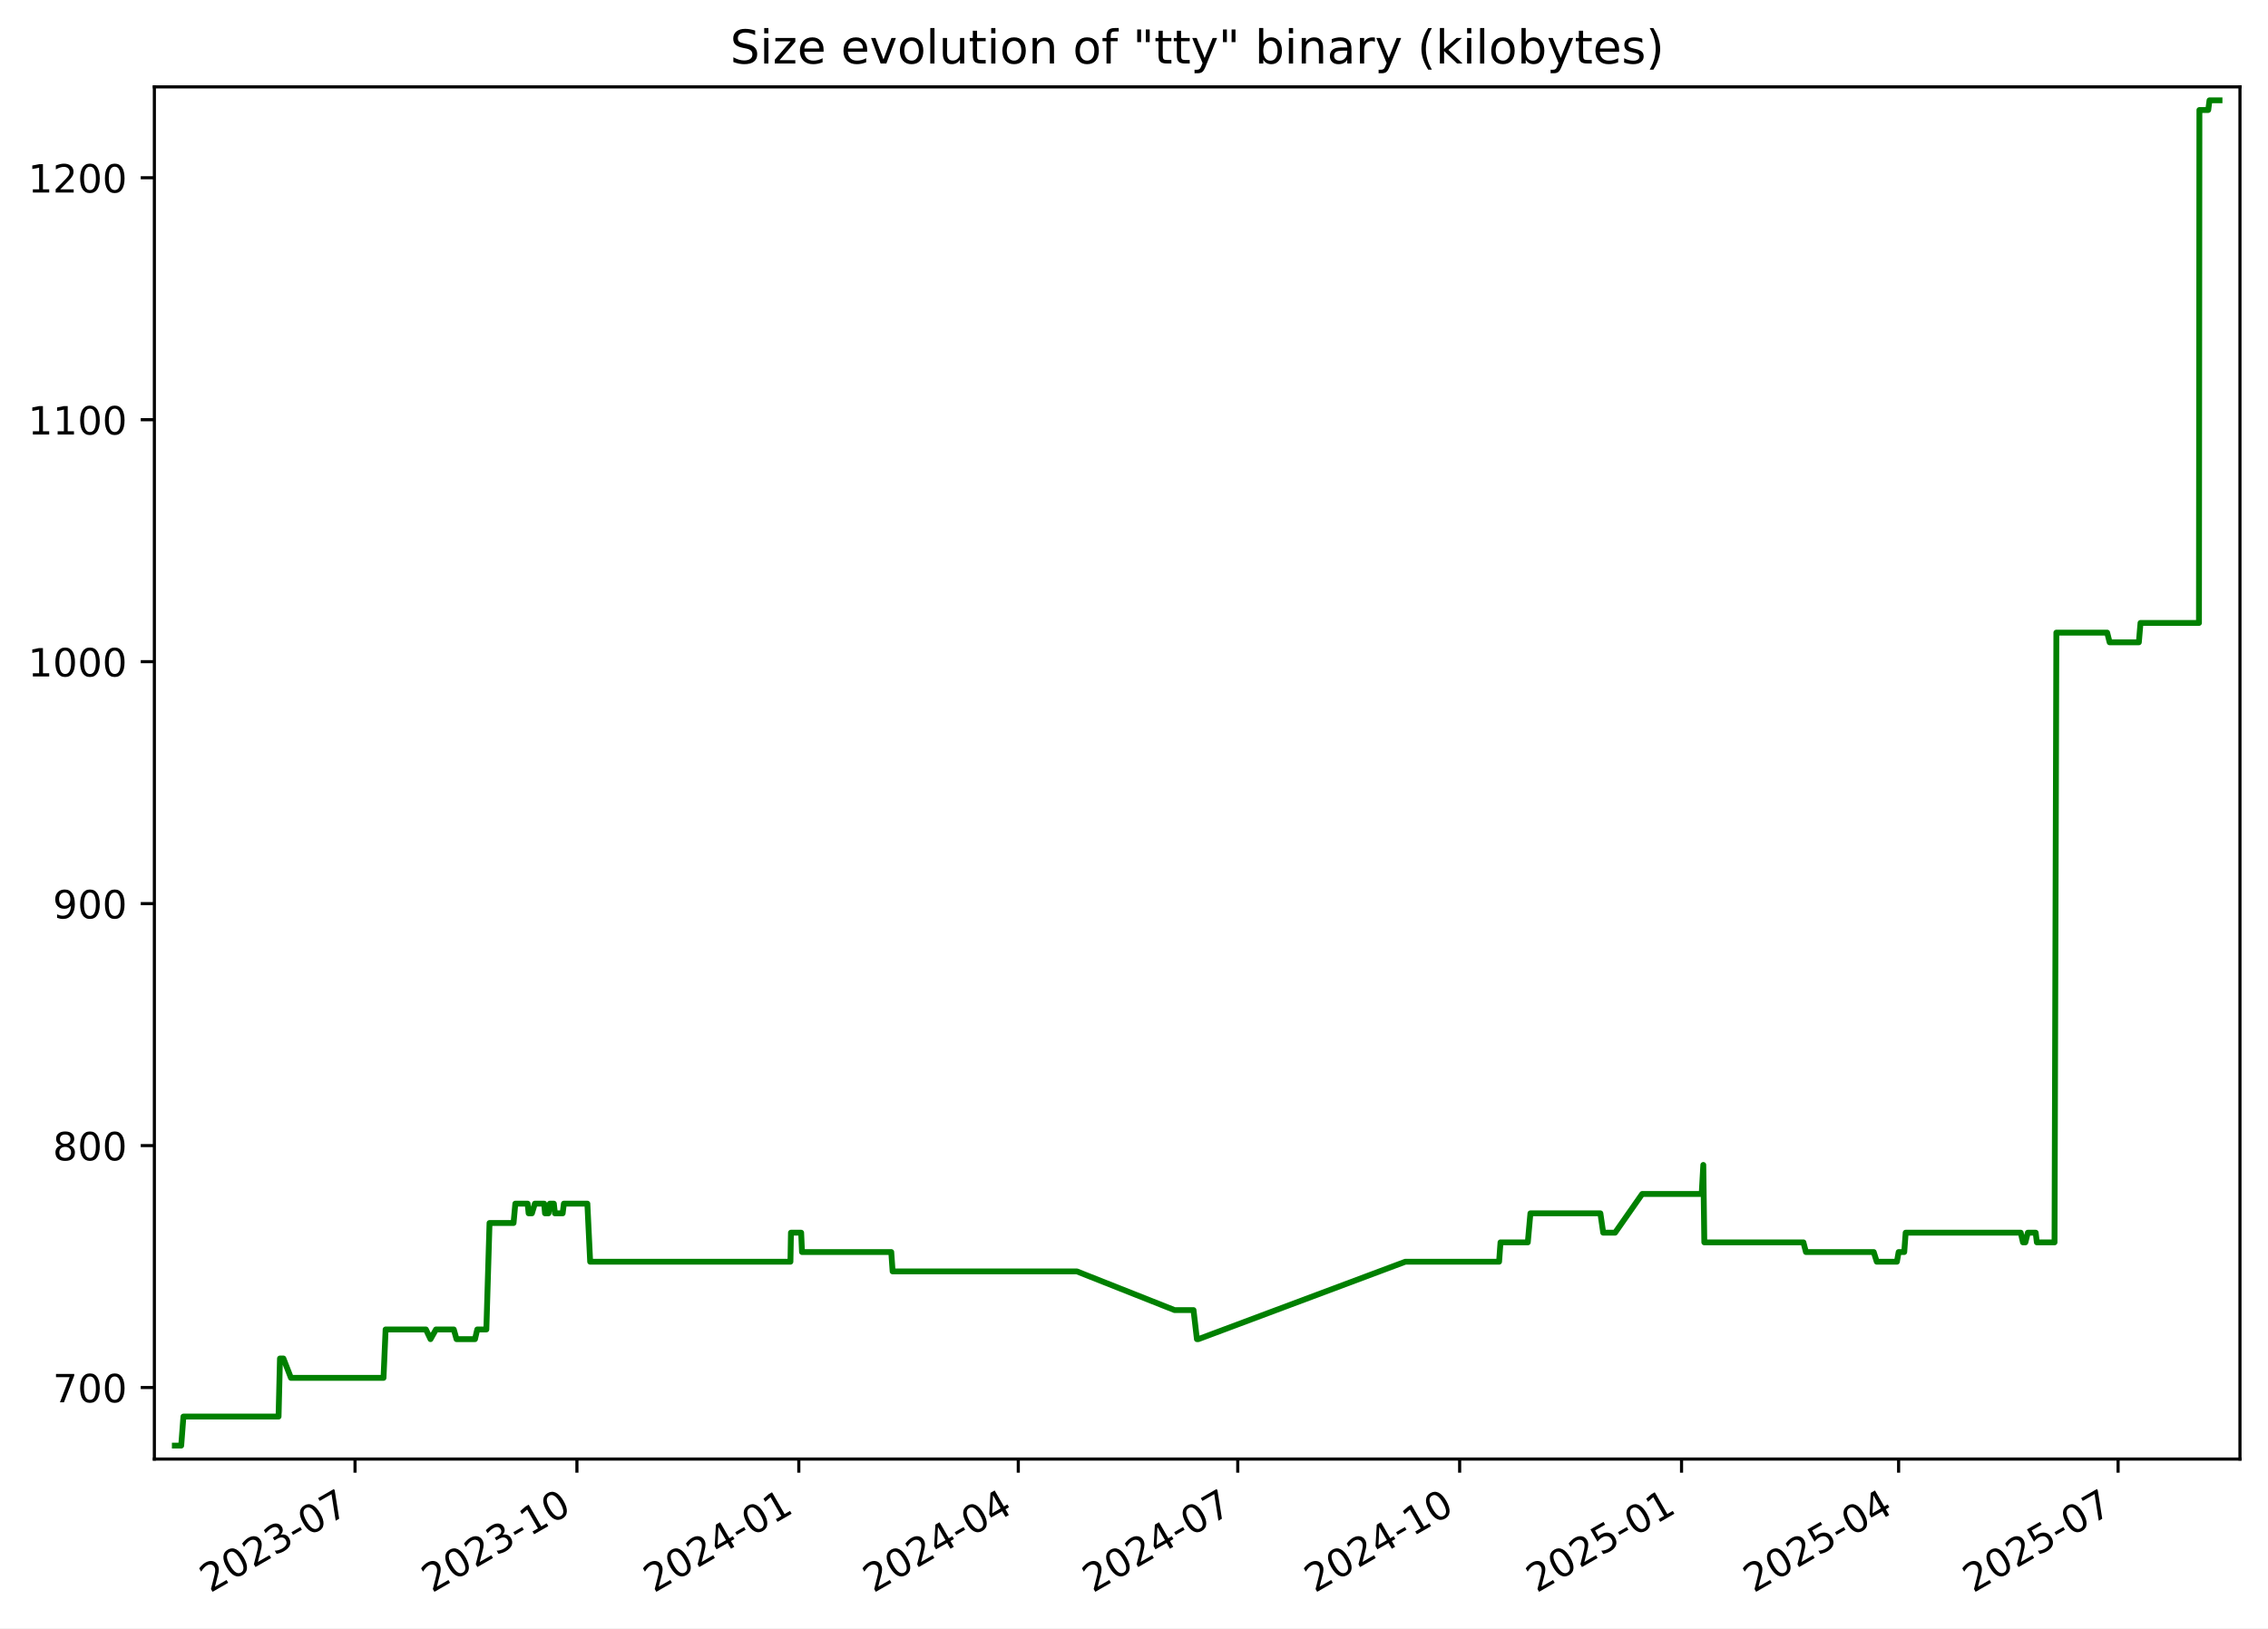
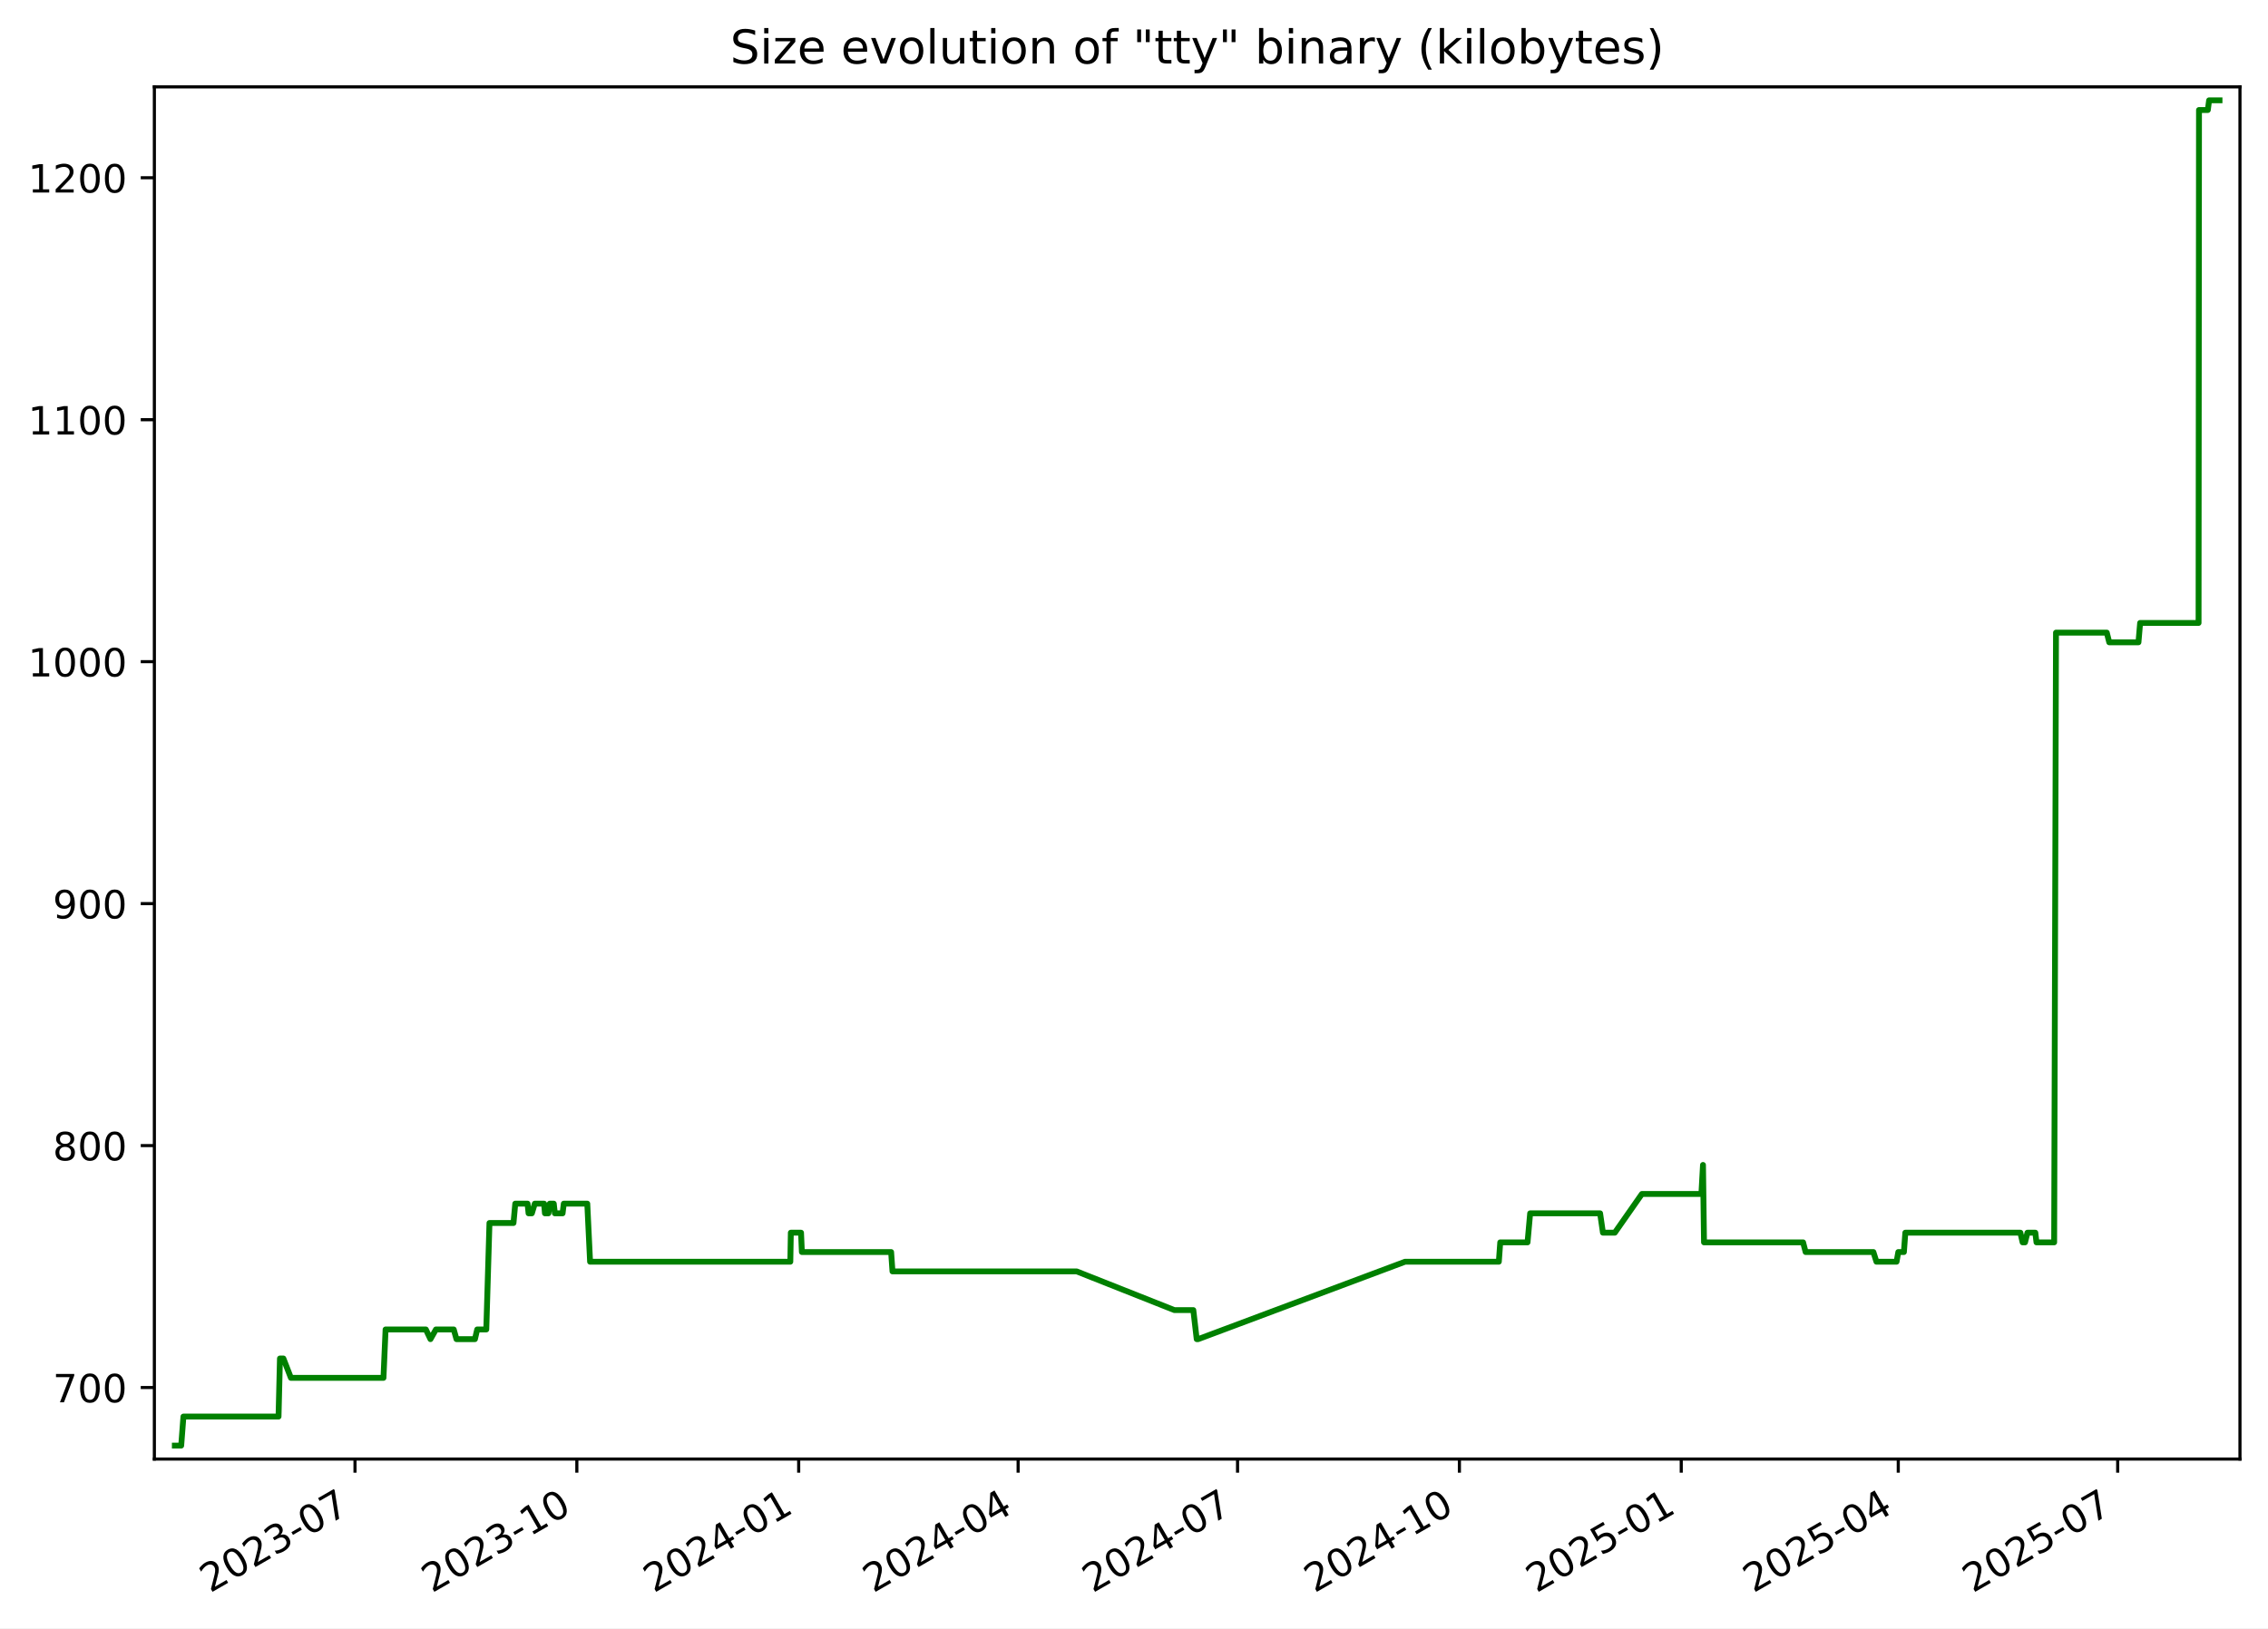
<svg xmlns="http://www.w3.org/2000/svg" xmlns:xlink="http://www.w3.org/1999/xlink" width="582.53pt" height="418.303pt" viewBox="0 0 582.53 418.303" version="1.1">
  <defs>
    <style type="text/css">*{stroke-linejoin: round; stroke-linecap: butt}</style>
  </defs>
  <g id="figure_1">
    <g id="patch_1">
      <path d="M -0 418.303  L 582.53 418.303  L 582.53 0  L -0 0  z " style="fill: #ffffff" />
    </g>
    <g id="axes_1">
      <g id="patch_2">
        <path d="M 39.65 374.83  L 575.33 374.83  L 575.33 22.318  L 39.65 22.318  z " style="fill: #ffffff" />
      </g>
      <g id="matplotlib.axis_1">
        <g id="xtick_1">
          <g id="line2d_1">
            <defs>
-               <path id="m7a72f7138d" d="M 0 0  L 0 3.5  " style="stroke: #000000; stroke-width: 0.8" />
+               <path id="m0c5e7c9fa3" d="M 0 0  L 0 3.5  " style="stroke: #000000; stroke-width: 0.8" />
            </defs>
            <g>
-               <use xlink:href="#m7a72f7138d" x="91.189" y="374.83" style="stroke: #000000; stroke-width: 0.8" />
+               <use xlink:href="#m0c5e7c9fa3" x="91.18" y="374.83" style="stroke: #000000; stroke-width: 0.8" />
            </g>
          </g>
          <g id="text_1">
-             <g transform="translate(53.96438 409.302) rotate(-30) scale(0.1 -0.1)">
+             <g transform="translate(53.95526 409.302) rotate(-30) scale(0.1 -0.1)">
              <defs>
                <path id="DejaVuSans-32" d="M 1228 531  L 3431 531  L 3431 0  L 469 0  L 469 531  Q 828 903 1448 1529  Q 2069 2156 2228 2338  Q 2531 2678 2651 2914  Q 2772 3150 2772 3378  Q 2772 3750 2511 3984  Q 2250 4219 1831 4219  Q 1534 4219 1204 4116  Q 875 4013 500 3803  L 500 4441  Q 881 4594 1212 4672  Q 1544 4750 1819 4750  Q 2544 4750 2975 4387  Q 3406 4025 3406 3419  Q 3406 3131 3298 2873  Q 3191 2616 2906 2266  Q 2828 2175 2409 1742  Q 1991 1309 1228 531  z " transform="scale(0.015625)" />
                <path id="DejaVuSans-30" d="M 2034 4250  Q 1547 4250 1301 3770  Q 1056 3291 1056 2328  Q 1056 1369 1301 889  Q 1547 409 2034 409  Q 2525 409 2770 889  Q 3016 1369 3016 2328  Q 3016 3291 2770 3770  Q 2525 4250 2034 4250  z M 2034 4750  Q 2819 4750 3233 4129  Q 3647 3509 3647 2328  Q 3647 1150 3233 529  Q 2819 -91 2034 -91  Q 1250 -91 836 529  Q 422 1150 422 2328  Q 422 3509 836 4129  Q 1250 4750 2034 4750  z " transform="scale(0.015625)" />
                <path id="DejaVuSans-33" d="M 2597 2516  Q 3050 2419 3304 2112  Q 3559 1806 3559 1356  Q 3559 666 3084 287  Q 2609 -91 1734 -91  Q 1441 -91 1130 -33  Q 819 25 488 141  L 488 750  Q 750 597 1062 519  Q 1375 441 1716 441  Q 2309 441 2620 675  Q 2931 909 2931 1356  Q 2931 1769 2642 2001  Q 2353 2234 1838 2234  L 1294 2234  L 1294 2753  L 1863 2753  Q 2328 2753 2575 2939  Q 2822 3125 2822 3475  Q 2822 3834 2567 4026  Q 2313 4219 1838 4219  Q 1578 4219 1281 4162  Q 984 4106 628 3988  L 628 4550  Q 988 4650 1302 4700  Q 1616 4750 1894 4750  Q 2613 4750 3031 4423  Q 3450 4097 3450 3541  Q 3450 3153 3228 2886  Q 3006 2619 2597 2516  z " transform="scale(0.015625)" />
                <path id="DejaVuSans-2d" d="M 313 2009  L 1997 2009  L 1997 1497  L 313 1497  L 313 2009  z " transform="scale(0.015625)" />
                <path id="DejaVuSans-37" d="M 525 4666  L 3525 4666  L 3525 4397  L 1831 0  L 1172 0  L 2766 4134  L 525 4134  L 525 4666  z " transform="scale(0.015625)" />
              </defs>
              <use xlink:href="#DejaVuSans-32" />
              <use xlink:href="#DejaVuSans-30" x="63.623" />
              <use xlink:href="#DejaVuSans-32" x="127.246" />
              <use xlink:href="#DejaVuSans-33" x="190.869" />
              <use xlink:href="#DejaVuSans-2d" x="254.492" />
              <use xlink:href="#DejaVuSans-30" x="290.576" />
              <use xlink:href="#DejaVuSans-37" x="354.199" />
            </g>
          </g>
        </g>
        <g id="xtick_2">
          <g id="line2d_2">
            <g>
-               <use xlink:href="#m7a72f7138d" x="148.181" y="374.83" style="stroke: #000000; stroke-width: 0.8" />
+               <use xlink:href="#m0c5e7c9fa3" x="148.16" y="374.83" style="stroke: #000000; stroke-width: 0.8" />
            </g>
          </g>
          <g id="text_2">
-             <g transform="translate(110.956 409.302) rotate(-30) scale(0.1 -0.1)">
+             <g transform="translate(110.9356 409.302) rotate(-30) scale(0.1 -0.1)">
              <defs>
                <path id="DejaVuSans-31" d="M 794 531  L 1825 531  L 1825 4091  L 703 3866  L 703 4441  L 1819 4666  L 2450 4666  L 2450 531  L 3481 531  L 3481 0  L 794 0  L 794 531  z " transform="scale(0.015625)" />
              </defs>
              <use xlink:href="#DejaVuSans-32" />
              <use xlink:href="#DejaVuSans-30" x="63.623" />
              <use xlink:href="#DejaVuSans-32" x="127.246" />
              <use xlink:href="#DejaVuSans-33" x="190.869" />
              <use xlink:href="#DejaVuSans-2d" x="254.492" />
              <use xlink:href="#DejaVuSans-31" x="290.576" />
              <use xlink:href="#DejaVuSans-30" x="354.199" />
            </g>
          </g>
        </g>
        <g id="xtick_3">
          <g id="line2d_3">
            <g>
-               <use xlink:href="#m7a72f7138d" x="205.172" y="374.83" style="stroke: #000000; stroke-width: 0.8" />
+               <use xlink:href="#m0c5e7c9fa3" x="205.141" y="374.83" style="stroke: #000000; stroke-width: 0.8" />
            </g>
          </g>
          <g id="text_3">
-             <g transform="translate(167.9475 409.302) rotate(-30) scale(0.1 -0.1)">
+             <g transform="translate(167.916 409.302) rotate(-30) scale(0.1 -0.1)">
              <defs>
                <path id="DejaVuSans-34" d="M 2419 4116  L 825 1625  L 2419 1625  L 2419 4116  z M 2253 4666  L 3047 4666  L 3047 1625  L 3713 1625  L 3713 1100  L 3047 1100  L 3047 0  L 2419 0  L 2419 1100  L 313 1100  L 313 1709  L 2253 4666  z " transform="scale(0.015625)" />
              </defs>
              <use xlink:href="#DejaVuSans-32" />
              <use xlink:href="#DejaVuSans-30" x="63.623" />
              <use xlink:href="#DejaVuSans-32" x="127.246" />
              <use xlink:href="#DejaVuSans-34" x="190.869" />
              <use xlink:href="#DejaVuSans-2d" x="254.492" />
              <use xlink:href="#DejaVuSans-30" x="290.576" />
              <use xlink:href="#DejaVuSans-31" x="354.199" />
            </g>
          </g>
        </g>
        <g id="xtick_4">
          <g id="line2d_4">
            <g>
-               <use xlink:href="#m7a72f7138d" x="261.544" y="374.83" style="stroke: #000000; stroke-width: 0.8" />
+               <use xlink:href="#m0c5e7c9fa3" x="261.502" y="374.83" style="stroke: #000000; stroke-width: 0.8" />
            </g>
          </g>
          <g id="text_4">
-             <g transform="translate(224.3197 409.302) rotate(-30) scale(0.1 -0.1)">
+             <g transform="translate(224.277 409.302) rotate(-30) scale(0.1 -0.1)">
              <use xlink:href="#DejaVuSans-32" />
              <use xlink:href="#DejaVuSans-30" x="63.623" />
              <use xlink:href="#DejaVuSans-32" x="127.246" />
              <use xlink:href="#DejaVuSans-34" x="190.869" />
              <use xlink:href="#DejaVuSans-2d" x="254.492" />
              <use xlink:href="#DejaVuSans-30" x="290.576" />
              <use xlink:href="#DejaVuSans-34" x="354.199" />
            </g>
          </g>
        </g>
        <g id="xtick_5">
          <g id="line2d_5">
            <g>
-               <use xlink:href="#m7a72f7138d" x="317.917" y="374.83" style="stroke: #000000; stroke-width: 0.8" />
+               <use xlink:href="#m0c5e7c9fa3" x="317.863" y="374.83" style="stroke: #000000; stroke-width: 0.8" />
            </g>
          </g>
          <g id="text_5">
-             <g transform="translate(280.6918 409.302) rotate(-30) scale(0.1 -0.1)">
+             <g transform="translate(280.638 409.302) rotate(-30) scale(0.1 -0.1)">
              <use xlink:href="#DejaVuSans-32" />
              <use xlink:href="#DejaVuSans-30" x="63.623" />
              <use xlink:href="#DejaVuSans-32" x="127.246" />
              <use xlink:href="#DejaVuSans-34" x="190.869" />
              <use xlink:href="#DejaVuSans-2d" x="254.492" />
              <use xlink:href="#DejaVuSans-30" x="290.576" />
              <use xlink:href="#DejaVuSans-37" x="354.199" />
            </g>
          </g>
        </g>
        <g id="xtick_6">
          <g id="line2d_6">
            <g>
-               <use xlink:href="#m7a72f7138d" x="374.908" y="374.83" style="stroke: #000000; stroke-width: 0.8" />
+               <use xlink:href="#m0c5e7c9fa3" x="374.843" y="374.83" style="stroke: #000000; stroke-width: 0.8" />
            </g>
          </g>
          <g id="text_6">
-             <g transform="translate(337.6834 409.302) rotate(-30) scale(0.1 -0.1)">
+             <g transform="translate(337.6183 409.302) rotate(-30) scale(0.1 -0.1)">
              <use xlink:href="#DejaVuSans-32" />
              <use xlink:href="#DejaVuSans-30" x="63.623" />
              <use xlink:href="#DejaVuSans-32" x="127.246" />
              <use xlink:href="#DejaVuSans-34" x="190.869" />
              <use xlink:href="#DejaVuSans-2d" x="254.492" />
              <use xlink:href="#DejaVuSans-31" x="290.576" />
              <use xlink:href="#DejaVuSans-30" x="354.199" />
            </g>
          </g>
        </g>
        <g id="xtick_7">
          <g id="line2d_7">
            <g>
-               <use xlink:href="#m7a72f7138d" x="431.9" y="374.83" style="stroke: #000000; stroke-width: 0.8" />
+               <use xlink:href="#m0c5e7c9fa3" x="431.823" y="374.83" style="stroke: #000000; stroke-width: 0.8" />
            </g>
          </g>
          <g id="text_7">
-             <g transform="translate(394.6749 409.302) rotate(-30) scale(0.1 -0.1)">
+             <g transform="translate(394.5987 409.302) rotate(-30) scale(0.1 -0.1)">
              <defs>
                <path id="DejaVuSans-35" d="M 691 4666  L 3169 4666  L 3169 4134  L 1269 4134  L 1269 2991  Q 1406 3038 1543 3061  Q 1681 3084 1819 3084  Q 2600 3084 3056 2656  Q 3513 2228 3513 1497  Q 3513 744 3044 326  Q 2575 -91 1722 -91  Q 1428 -91 1123 -41  Q 819 9 494 109  L 494 744  Q 775 591 1075 516  Q 1375 441 1709 441  Q 2250 441 2565 725  Q 2881 1009 2881 1497  Q 2881 1984 2565 2268  Q 2250 2553 1709 2553  Q 1456 2553 1204 2497  Q 953 2441 691 2322  L 691 4666  z " transform="scale(0.015625)" />
              </defs>
              <use xlink:href="#DejaVuSans-32" />
              <use xlink:href="#DejaVuSans-30" x="63.623" />
              <use xlink:href="#DejaVuSans-32" x="127.246" />
              <use xlink:href="#DejaVuSans-35" x="190.869" />
              <use xlink:href="#DejaVuSans-2d" x="254.492" />
              <use xlink:href="#DejaVuSans-30" x="290.576" />
              <use xlink:href="#DejaVuSans-31" x="354.199" />
            </g>
          </g>
        </g>
        <g id="xtick_8">
          <g id="line2d_8">
            <g>
-               <use xlink:href="#m7a72f7138d" x="487.652" y="374.83" style="stroke: #000000; stroke-width: 0.8" />
+               <use xlink:href="#m0c5e7c9fa3" x="487.565" y="374.83" style="stroke: #000000; stroke-width: 0.8" />
            </g>
          </g>
          <g id="text_8">
-             <g transform="translate(450.4276 409.302) rotate(-30) scale(0.1 -0.1)">
+             <g transform="translate(450.3403 409.302) rotate(-30) scale(0.1 -0.1)">
              <use xlink:href="#DejaVuSans-32" />
              <use xlink:href="#DejaVuSans-30" x="63.623" />
              <use xlink:href="#DejaVuSans-32" x="127.246" />
              <use xlink:href="#DejaVuSans-35" x="190.869" />
              <use xlink:href="#DejaVuSans-2d" x="254.492" />
              <use xlink:href="#DejaVuSans-30" x="290.576" />
              <use xlink:href="#DejaVuSans-34" x="354.199" />
            </g>
          </g>
        </g>
        <g id="xtick_9">
          <g id="line2d_9">
            <g>
-               <use xlink:href="#m7a72f7138d" x="544.025" y="374.83" style="stroke: #000000; stroke-width: 0.8" />
+               <use xlink:href="#m0c5e7c9fa3" x="543.926" y="374.83" style="stroke: #000000; stroke-width: 0.8" />
            </g>
          </g>
          <g id="text_9">
-             <g transform="translate(506.7997 409.302) rotate(-30) scale(0.1 -0.1)">
+             <g transform="translate(506.7013 409.302) rotate(-30) scale(0.1 -0.1)">
              <use xlink:href="#DejaVuSans-32" />
              <use xlink:href="#DejaVuSans-30" x="63.623" />
              <use xlink:href="#DejaVuSans-32" x="127.246" />
              <use xlink:href="#DejaVuSans-35" x="190.869" />
              <use xlink:href="#DejaVuSans-2d" x="254.492" />
              <use xlink:href="#DejaVuSans-30" x="290.576" />
              <use xlink:href="#DejaVuSans-37" x="354.199" />
            </g>
          </g>
        </g>
      </g>
      <g id="matplotlib.axis_2">
        <g id="ytick_1">
          <g id="line2d_10">
            <defs>
-               <path id="m1c4c704206" d="M 0 0  L -3.5 0  " style="stroke: #000000; stroke-width: 0.8" />
+               <path id="m251d52d000" d="M 0 0  L -3.5 0  " style="stroke: #000000; stroke-width: 0.8" />
            </defs>
            <g>
-               <use xlink:href="#m1c4c704206" x="39.65" y="356.456" style="stroke: #000000; stroke-width: 0.8" />
+               <use xlink:href="#m251d52d000" x="39.65" y="356.456" style="stroke: #000000; stroke-width: 0.8" />
            </g>
          </g>
          <g id="text_10">
            <g transform="translate(13.5625 360.2554) scale(0.1 -0.1)">
              <use xlink:href="#DejaVuSans-37" />
              <use xlink:href="#DejaVuSans-30" x="63.623" />
              <use xlink:href="#DejaVuSans-30" x="127.246" />
            </g>
          </g>
        </g>
        <g id="ytick_2">
          <g id="line2d_11">
            <g>
-               <use xlink:href="#m1c4c704206" x="39.65" y="294.298" style="stroke: #000000; stroke-width: 0.8" />
+               <use xlink:href="#m251d52d000" x="39.65" y="294.298" style="stroke: #000000; stroke-width: 0.8" />
            </g>
          </g>
          <g id="text_11">
            <g transform="translate(13.5625 298.0971) scale(0.1 -0.1)">
              <defs>
                <path id="DejaVuSans-38" d="M 2034 2216  Q 1584 2216 1326 1975  Q 1069 1734 1069 1313  Q 1069 891 1326 650  Q 1584 409 2034 409  Q 2484 409 2743 651  Q 3003 894 3003 1313  Q 3003 1734 2745 1975  Q 2488 2216 2034 2216  z M 1403 2484  Q 997 2584 770 2862  Q 544 3141 544 3541  Q 544 4100 942 4425  Q 1341 4750 2034 4750  Q 2731 4750 3128 4425  Q 3525 4100 3525 3541  Q 3525 3141 3298 2862  Q 3072 2584 2669 2484  Q 3125 2378 3379 2068  Q 3634 1759 3634 1313  Q 3634 634 3220 271  Q 2806 -91 2034 -91  Q 1263 -91 848 271  Q 434 634 434 1313  Q 434 1759 690 2068  Q 947 2378 1403 2484  z M 1172 3481  Q 1172 3119 1398 2916  Q 1625 2713 2034 2713  Q 2441 2713 2670 2916  Q 2900 3119 2900 3481  Q 2900 3844 2670 4047  Q 2441 4250 2034 4250  Q 1625 4250 1398 4047  Q 1172 3844 1172 3481  z " transform="scale(0.015625)" />
              </defs>
              <use xlink:href="#DejaVuSans-38" />
              <use xlink:href="#DejaVuSans-30" x="63.623" />
              <use xlink:href="#DejaVuSans-30" x="127.246" />
            </g>
          </g>
        </g>
        <g id="ytick_3">
          <g id="line2d_12">
            <g>
-               <use xlink:href="#m1c4c704206" x="39.65" y="232.14" style="stroke: #000000; stroke-width: 0.8" />
+               <use xlink:href="#m251d52d000" x="39.65" y="232.14" style="stroke: #000000; stroke-width: 0.8" />
            </g>
          </g>
          <g id="text_12">
            <g transform="translate(13.5625 235.9388) scale(0.1 -0.1)">
              <defs>
                <path id="DejaVuSans-39" d="M 703 97  L 703 672  Q 941 559 1184 500  Q 1428 441 1663 441  Q 2288 441 2617 861  Q 2947 1281 2994 2138  Q 2813 1869 2534 1725  Q 2256 1581 1919 1581  Q 1219 1581 811 2004  Q 403 2428 403 3163  Q 403 3881 828 4315  Q 1253 4750 1959 4750  Q 2769 4750 3195 4129  Q 3622 3509 3622 2328  Q 3622 1225 3098 567  Q 2575 -91 1691 -91  Q 1453 -91 1209 -44  Q 966 3 703 97  z M 1959 2075  Q 2384 2075 2632 2365  Q 2881 2656 2881 3163  Q 2881 3666 2632 3958  Q 2384 4250 1959 4250  Q 1534 4250 1286 3958  Q 1038 3666 1038 3163  Q 1038 2656 1286 2365  Q 1534 2075 1959 2075  z " transform="scale(0.015625)" />
              </defs>
              <use xlink:href="#DejaVuSans-39" />
              <use xlink:href="#DejaVuSans-30" x="63.623" />
              <use xlink:href="#DejaVuSans-30" x="127.246" />
            </g>
          </g>
        </g>
        <g id="ytick_4">
          <g id="line2d_13">
            <g>
-               <use xlink:href="#m1c4c704206" x="39.65" y="169.981" style="stroke: #000000; stroke-width: 0.8" />
+               <use xlink:href="#m251d52d000" x="39.65" y="169.981" style="stroke: #000000; stroke-width: 0.8" />
            </g>
          </g>
          <g id="text_13">
            <g transform="translate(7.2 173.7805) scale(0.1 -0.1)">
              <use xlink:href="#DejaVuSans-31" />
              <use xlink:href="#DejaVuSans-30" x="63.623" />
              <use xlink:href="#DejaVuSans-30" x="127.246" />
              <use xlink:href="#DejaVuSans-30" x="190.869" />
            </g>
          </g>
        </g>
        <g id="ytick_5">
          <g id="line2d_14">
            <g>
-               <use xlink:href="#m1c4c704206" x="39.65" y="107.823" style="stroke: #000000; stroke-width: 0.8" />
+               <use xlink:href="#m251d52d000" x="39.65" y="107.823" style="stroke: #000000; stroke-width: 0.8" />
            </g>
          </g>
          <g id="text_14">
            <g transform="translate(7.2 111.6223) scale(0.1 -0.1)">
              <use xlink:href="#DejaVuSans-31" />
              <use xlink:href="#DejaVuSans-31" x="63.623" />
              <use xlink:href="#DejaVuSans-30" x="127.246" />
              <use xlink:href="#DejaVuSans-30" x="190.869" />
            </g>
          </g>
        </g>
        <g id="ytick_6">
          <g id="line2d_15">
            <g>
-               <use xlink:href="#m1c4c704206" x="39.65" y="45.665" style="stroke: #000000; stroke-width: 0.8" />
+               <use xlink:href="#m251d52d000" x="39.65" y="45.665" style="stroke: #000000; stroke-width: 0.8" />
            </g>
          </g>
          <g id="text_15">
            <g transform="translate(7.2 49.46399) scale(0.1 -0.1)">
              <use xlink:href="#DejaVuSans-31" />
              <use xlink:href="#DejaVuSans-32" x="63.623" />
              <use xlink:href="#DejaVuSans-30" x="127.246" />
              <use xlink:href="#DejaVuSans-30" x="190.869" />
            </g>
          </g>
        </g>
      </g>
      <g id="line2d_16">
-         <path d="M 44.902 371.374  L 46.542 371.374  L 47.115 363.915  L 71.547 363.915  L 71.91 348.997  L 72.795 348.997  L 74.726 353.97  L 98.505 353.97  L 99.044 341.538  L 109.389 341.538  L 110.576 344.024  L 111.981 341.538  L 116.556 341.538  L 117.257 344.024  L 122.002 344.024  L 122.582 341.538  L 124.919 341.538  L 125.734 314.189  L 131.907 314.189  L 132.362 309.216  L 135.522 309.216  L 135.778 311.702  L 136.623 311.702  L 137.38 309.216  L 139.765 309.216  L 139.986 311.702  L 140.88 311.702  L 141.228 309.216  L 142.253 309.216  L 142.53 311.702  L 144.519 311.702  L 144.825 309.216  L 150.863 309.216  L 151.582 324.134  L 203.023 324.134  L 203.156 316.675  L 205.777 316.675  L 205.991 321.648  L 228.92 321.648  L 229.268 326.62  L 276.586 326.62  L 301.694 336.565  L 306.553 336.565  L 307.425 344.024  L 307.802 344.024  L 360.961 324.134  L 385.04 324.134  L 385.401 319.161  L 392.414 319.161  L 393.083 311.702  L 411.056 311.702  L 411.783 316.675  L 414.833 316.675  L 421.791 306.73  L 437.076 306.73  L 437.489 299.271  L 437.749 319.161  L 463.201 319.161  L 463.851 321.648  L 481.261 321.648  L 482.044 324.134  L 487.216 324.134  L 487.663 321.648  L 489.101 321.648  L 489.466 316.675  L 519.023 316.675  L 519.592 319.161  L 520.214 319.161  L 520.84 316.675  L 522.863 316.675  L 523.16 319.161  L 527.702 319.161  L 528.172 162.522  L 541.219 162.522  L 541.852 165.009  L 549.359 165.009  L 549.785 160.036  L 564.8 160.036  L 564.911 28.26  L 567.179 28.26  L 567.505 25.774  L 570.078 25.774  L 570.078 25.774  " clip-path="url(#p030ecc831f)" style="fill: none; stroke: #008000; stroke-width: 1.5; stroke-linecap: square" />
+         <path d="M 44.902 371.374  L 46.541 371.374  L 47.115 363.915  L 71.542 363.915  L 71.905 348.997  L 72.79 348.997  L 74.72 353.97  L 98.494 353.97  L 99.034 341.538  L 109.376 341.538  L 110.563 344.024  L 111.968 341.538  L 116.542 341.538  L 117.243 344.024  L 121.986 344.024  L 122.567 341.538  L 124.903 341.538  L 125.718 314.189  L 131.89 314.189  L 132.345 309.216  L 135.504 309.216  L 135.76 311.702  L 136.604 311.702  L 137.361 309.216  L 139.747 309.216  L 139.967 311.702  L 140.861 311.702  L 141.209 309.216  L 142.234 309.216  L 142.511 311.702  L 144.499 311.702  L 144.806 309.216  L 150.842 309.216  L 151.561 324.134  L 202.992 324.134  L 203.125 316.675  L 205.745 316.675  L 205.959 321.648  L 228.884 321.648  L 229.232 326.62  L 276.54 326.62  L 301.643 336.565  L 306.501 336.565  L 307.373 344.024  L 307.751 344.024  L 360.898 324.134  L 384.973 324.134  L 385.334 319.161  L 392.345 319.161  L 393.015 311.702  L 410.984 311.702  L 411.711 316.675  L 414.76 316.675  L 421.717 306.73  L 436.998 306.73  L 437.411 299.271  L 437.671 319.161  L 463.118 319.161  L 463.769 321.648  L 481.175 321.648  L 481.958 324.134  L 487.129 324.134  L 487.576 321.648  L 489.014 321.648  L 489.379 316.675  L 518.929 316.675  L 519.499 319.161  L 520.12 319.161  L 520.746 316.675  L 522.768 316.675  L 523.066 319.161  L 527.607 319.161  L 528.077 162.522  L 541.122 162.522  L 541.754 165.009  L 549.26 165.009  L 549.686 160.036  L 564.698 160.036  L 564.808 28.26  L 567.076 28.26  L 567.402 25.774  L 570.078 25.774  L 570.078 25.774  " clip-path="url(#pf45c57bcc6)" style="fill: none; stroke: #008000; stroke-width: 1.5; stroke-linecap: square" />
      </g>
      <g id="patch_3">
        <path d="M 39.65 374.83  L 39.65 22.318  " style="fill: none; stroke: #000000; stroke-width: 0.8; stroke-linejoin: miter; stroke-linecap: square" />
      </g>
      <g id="patch_4">
        <path d="M 575.33 374.83  L 575.33 22.318  " style="fill: none; stroke: #000000; stroke-width: 0.8; stroke-linejoin: miter; stroke-linecap: square" />
      </g>
      <g id="patch_5">
        <path d="M 39.65 374.83  L 575.33 374.83  " style="fill: none; stroke: #000000; stroke-width: 0.8; stroke-linejoin: miter; stroke-linecap: square" />
      </g>
      <g id="patch_6">
        <path d="M 39.65 22.318  L 575.33 22.318  " style="fill: none; stroke: #000000; stroke-width: 0.8; stroke-linejoin: miter; stroke-linecap: square" />
      </g>
      <g id="text_16">
        <g transform="translate(187.5387 16.31812) scale(0.12 -0.12)">
          <defs>
            <path id="DejaVuSans-53" d="M 3425 4513  L 3425 3897  Q 3066 4069 2747 4153  Q 2428 4238 2131 4238  Q 1616 4238 1336 4038  Q 1056 3838 1056 3469  Q 1056 3159 1242 3001  Q 1428 2844 1947 2747  L 2328 2669  Q 3034 2534 3370 2195  Q 3706 1856 3706 1288  Q 3706 609 3251 259  Q 2797 -91 1919 -91  Q 1588 -91 1214 -16  Q 841 59 441 206  L 441 856  Q 825 641 1194 531  Q 1563 422 1919 422  Q 2459 422 2753 634  Q 3047 847 3047 1241  Q 3047 1584 2836 1778  Q 2625 1972 2144 2069  L 1759 2144  Q 1053 2284 737 2584  Q 422 2884 422 3419  Q 422 4038 858 4394  Q 1294 4750 2059 4750  Q 2388 4750 2728 4690  Q 3069 4631 3425 4513  z " transform="scale(0.015625)" />
            <path id="DejaVuSans-69" d="M 603 3500  L 1178 3500  L 1178 0  L 603 0  L 603 3500  z M 603 4863  L 1178 4863  L 1178 4134  L 603 4134  L 603 4863  z " transform="scale(0.015625)" />
            <path id="DejaVuSans-7a" d="M 353 3500  L 3084 3500  L 3084 2975  L 922 459  L 3084 459  L 3084 0  L 275 0  L 275 525  L 2438 3041  L 353 3041  L 353 3500  z " transform="scale(0.015625)" />
            <path id="DejaVuSans-65" d="M 3597 1894  L 3597 1613  L 953 1613  Q 991 1019 1311 708  Q 1631 397 2203 397  Q 2534 397 2845 478  Q 3156 559 3463 722  L 3463 178  Q 3153 47 2828 -22  Q 2503 -91 2169 -91  Q 1331 -91 842 396  Q 353 884 353 1716  Q 353 2575 817 3079  Q 1281 3584 2069 3584  Q 2775 3584 3186 3129  Q 3597 2675 3597 1894  z M 3022 2063  Q 3016 2534 2758 2815  Q 2500 3097 2075 3097  Q 1594 3097 1305 2825  Q 1016 2553 972 2059  L 3022 2063  z " transform="scale(0.015625)" />
            <path id="DejaVuSans-20" transform="scale(0.015625)" />
            <path id="DejaVuSans-76" d="M 191 3500  L 800 3500  L 1894 563  L 2988 3500  L 3597 3500  L 2284 0  L 1503 0  L 191 3500  z " transform="scale(0.015625)" />
            <path id="DejaVuSans-6f" d="M 1959 3097  Q 1497 3097 1228 2736  Q 959 2375 959 1747  Q 959 1119 1226 758  Q 1494 397 1959 397  Q 2419 397 2687 759  Q 2956 1122 2956 1747  Q 2956 2369 2687 2733  Q 2419 3097 1959 3097  z M 1959 3584  Q 2709 3584 3137 3096  Q 3566 2609 3566 1747  Q 3566 888 3137 398  Q 2709 -91 1959 -91  Q 1206 -91 779 398  Q 353 888 353 1747  Q 353 2609 779 3096  Q 1206 3584 1959 3584  z " transform="scale(0.015625)" />
            <path id="DejaVuSans-6c" d="M 603 4863  L 1178 4863  L 1178 0  L 603 0  L 603 4863  z " transform="scale(0.015625)" />
            <path id="DejaVuSans-75" d="M 544 1381  L 544 3500  L 1119 3500  L 1119 1403  Q 1119 906 1312 657  Q 1506 409 1894 409  Q 2359 409 2629 706  Q 2900 1003 2900 1516  L 2900 3500  L 3475 3500  L 3475 0  L 2900 0  L 2900 538  Q 2691 219 2414 64  Q 2138 -91 1772 -91  Q 1169 -91 856 284  Q 544 659 544 1381  z M 1991 3584  L 1991 3584  z " transform="scale(0.015625)" />
            <path id="DejaVuSans-74" d="M 1172 4494  L 1172 3500  L 2356 3500  L 2356 3053  L 1172 3053  L 1172 1153  Q 1172 725 1289 603  Q 1406 481 1766 481  L 2356 481  L 2356 0  L 1766 0  Q 1100 0 847 248  Q 594 497 594 1153  L 594 3053  L 172 3053  L 172 3500  L 594 3500  L 594 4494  L 1172 4494  z " transform="scale(0.015625)" />
            <path id="DejaVuSans-6e" d="M 3513 2113  L 3513 0  L 2938 0  L 2938 2094  Q 2938 2591 2744 2837  Q 2550 3084 2163 3084  Q 1697 3084 1428 2787  Q 1159 2491 1159 1978  L 1159 0  L 581 0  L 581 3500  L 1159 3500  L 1159 2956  Q 1366 3272 1645 3428  Q 1925 3584 2291 3584  Q 2894 3584 3203 3211  Q 3513 2838 3513 2113  z " transform="scale(0.015625)" />
            <path id="DejaVuSans-66" d="M 2375 4863  L 2375 4384  L 1825 4384  Q 1516 4384 1395 4259  Q 1275 4134 1275 3809  L 1275 3500  L 2222 3500  L 2222 3053  L 1275 3053  L 1275 0  L 697 0  L 697 3053  L 147 3053  L 147 3500  L 697 3500  L 697 3744  Q 697 4328 969 4595  Q 1241 4863 1831 4863  L 2375 4863  z " transform="scale(0.015625)" />
            <path id="DejaVuSans-22" d="M 1147 4666  L 1147 2931  L 616 2931  L 616 4666  L 1147 4666  z M 2328 4666  L 2328 2931  L 1797 2931  L 1797 4666  L 2328 4666  z " transform="scale(0.015625)" />
            <path id="DejaVuSans-79" d="M 2059 -325  Q 1816 -950 1584 -1140  Q 1353 -1331 966 -1331  L 506 -1331  L 506 -850  L 844 -850  Q 1081 -850 1212 -737  Q 1344 -625 1503 -206  L 1606 56  L 191 3500  L 800 3500  L 1894 763  L 2988 3500  L 3597 3500  L 2059 -325  z " transform="scale(0.015625)" />
            <path id="DejaVuSans-62" d="M 3116 1747  Q 3116 2381 2855 2742  Q 2594 3103 2138 3103  Q 1681 3103 1420 2742  Q 1159 2381 1159 1747  Q 1159 1113 1420 752  Q 1681 391 2138 391  Q 2594 391 2855 752  Q 3116 1113 3116 1747  z M 1159 2969  Q 1341 3281 1617 3432  Q 1894 3584 2278 3584  Q 2916 3584 3314 3078  Q 3713 2572 3713 1747  Q 3713 922 3314 415  Q 2916 -91 2278 -91  Q 1894 -91 1617 61  Q 1341 213 1159 525  L 1159 0  L 581 0  L 581 4863  L 1159 4863  L 1159 2969  z " transform="scale(0.015625)" />
            <path id="DejaVuSans-61" d="M 2194 1759  Q 1497 1759 1228 1600  Q 959 1441 959 1056  Q 959 750 1161 570  Q 1363 391 1709 391  Q 2188 391 2477 730  Q 2766 1069 2766 1631  L 2766 1759  L 2194 1759  z M 3341 1997  L 3341 0  L 2766 0  L 2766 531  Q 2569 213 2275 61  Q 1981 -91 1556 -91  Q 1019 -91 701 211  Q 384 513 384 1019  Q 384 1609 779 1909  Q 1175 2209 1959 2209  L 2766 2209  L 2766 2266  Q 2766 2663 2505 2880  Q 2244 3097 1772 3097  Q 1472 3097 1187 3025  Q 903 2953 641 2809  L 641 3341  Q 956 3463 1253 3523  Q 1550 3584 1831 3584  Q 2591 3584 2966 3190  Q 3341 2797 3341 1997  z " transform="scale(0.015625)" />
            <path id="DejaVuSans-72" d="M 2631 2963  Q 2534 3019 2420 3045  Q 2306 3072 2169 3072  Q 1681 3072 1420 2755  Q 1159 2438 1159 1844  L 1159 0  L 581 0  L 581 3500  L 1159 3500  L 1159 2956  Q 1341 3275 1631 3429  Q 1922 3584 2338 3584  Q 2397 3584 2469 3576  Q 2541 3569 2628 3553  L 2631 2963  z " transform="scale(0.015625)" />
            <path id="DejaVuSans-28" d="M 1984 4856  Q 1566 4138 1362 3434  Q 1159 2731 1159 2009  Q 1159 1288 1364 580  Q 1569 -128 1984 -844  L 1484 -844  Q 1016 -109 783 600  Q 550 1309 550 2009  Q 550 2706 781 3412  Q 1013 4119 1484 4856  L 1984 4856  z " transform="scale(0.015625)" />
            <path id="DejaVuSans-6b" d="M 581 4863  L 1159 4863  L 1159 1991  L 2875 3500  L 3609 3500  L 1753 1863  L 3688 0  L 2938 0  L 1159 1709  L 1159 0  L 581 0  L 581 4863  z " transform="scale(0.015625)" />
            <path id="DejaVuSans-73" d="M 2834 3397  L 2834 2853  Q 2591 2978 2328 3040  Q 2066 3103 1784 3103  Q 1356 3103 1142 2972  Q 928 2841 928 2578  Q 928 2378 1081 2264  Q 1234 2150 1697 2047  L 1894 2003  Q 2506 1872 2764 1633  Q 3022 1394 3022 966  Q 3022 478 2636 193  Q 2250 -91 1575 -91  Q 1294 -91 989 -36  Q 684 19 347 128  L 347 722  Q 666 556 975 473  Q 1284 391 1588 391  Q 1994 391 2212 530  Q 2431 669 2431 922  Q 2431 1156 2273 1281  Q 2116 1406 1581 1522  L 1381 1569  Q 847 1681 609 1914  Q 372 2147 372 2553  Q 372 3047 722 3315  Q 1072 3584 1716 3584  Q 2034 3584 2315 3537  Q 2597 3491 2834 3397  z " transform="scale(0.015625)" />
            <path id="DejaVuSans-29" d="M 513 4856  L 1013 4856  Q 1481 4119 1714 3412  Q 1947 2706 1947 2009  Q 1947 1309 1714 600  Q 1481 -109 1013 -844  L 513 -844  Q 928 -128 1133 580  Q 1338 1288 1338 2009  Q 1338 2731 1133 3434  Q 928 4138 513 4856  z " transform="scale(0.015625)" />
          </defs>
          <use xlink:href="#DejaVuSans-53" />
          <use xlink:href="#DejaVuSans-69" x="63.477" />
          <use xlink:href="#DejaVuSans-7a" x="91.26" />
          <use xlink:href="#DejaVuSans-65" x="143.75" />
          <use xlink:href="#DejaVuSans-20" x="205.273" />
          <use xlink:href="#DejaVuSans-65" x="237.061" />
          <use xlink:href="#DejaVuSans-76" x="298.584" />
          <use xlink:href="#DejaVuSans-6f" x="357.764" />
          <use xlink:href="#DejaVuSans-6c" x="418.945" />
          <use xlink:href="#DejaVuSans-75" x="446.729" />
          <use xlink:href="#DejaVuSans-74" x="510.107" />
          <use xlink:href="#DejaVuSans-69" x="549.316" />
          <use xlink:href="#DejaVuSans-6f" x="577.1" />
          <use xlink:href="#DejaVuSans-6e" x="638.281" />
          <use xlink:href="#DejaVuSans-20" x="701.66" />
          <use xlink:href="#DejaVuSans-6f" x="733.447" />
          <use xlink:href="#DejaVuSans-66" x="794.629" />
          <use xlink:href="#DejaVuSans-20" x="829.834" />
          <use xlink:href="#DejaVuSans-22" x="861.621" />
          <use xlink:href="#DejaVuSans-74" x="907.617" />
          <use xlink:href="#DejaVuSans-74" x="946.826" />
          <use xlink:href="#DejaVuSans-79" x="986.035" />
          <use xlink:href="#DejaVuSans-22" x="1045.215" />
          <use xlink:href="#DejaVuSans-20" x="1091.211" />
          <use xlink:href="#DejaVuSans-62" x="1122.998" />
          <use xlink:href="#DejaVuSans-69" x="1186.475" />
          <use xlink:href="#DejaVuSans-6e" x="1214.258" />
          <use xlink:href="#DejaVuSans-61" x="1277.637" />
          <use xlink:href="#DejaVuSans-72" x="1338.916" />
          <use xlink:href="#DejaVuSans-79" x="1380.029" />
          <use xlink:href="#DejaVuSans-20" x="1439.209" />
          <use xlink:href="#DejaVuSans-28" x="1470.996" />
          <use xlink:href="#DejaVuSans-6b" x="1510.01" />
          <use xlink:href="#DejaVuSans-69" x="1567.92" />
          <use xlink:href="#DejaVuSans-6c" x="1595.703" />
          <use xlink:href="#DejaVuSans-6f" x="1623.486" />
          <use xlink:href="#DejaVuSans-62" x="1684.668" />
          <use xlink:href="#DejaVuSans-79" x="1748.145" />
          <use xlink:href="#DejaVuSans-74" x="1807.324" />
          <use xlink:href="#DejaVuSans-65" x="1846.533" />
          <use xlink:href="#DejaVuSans-73" x="1908.057" />
          <use xlink:href="#DejaVuSans-29" x="1960.156" />
        </g>
      </g>
    </g>
  </g>
  <defs>
-     <clipPath id="p030ecc831f">
+     <clipPath id="pf45c57bcc6">
      <rect x="39.65" y="22.318" width="535.68" height="352.512" />
    </clipPath>
  </defs>
</svg>
